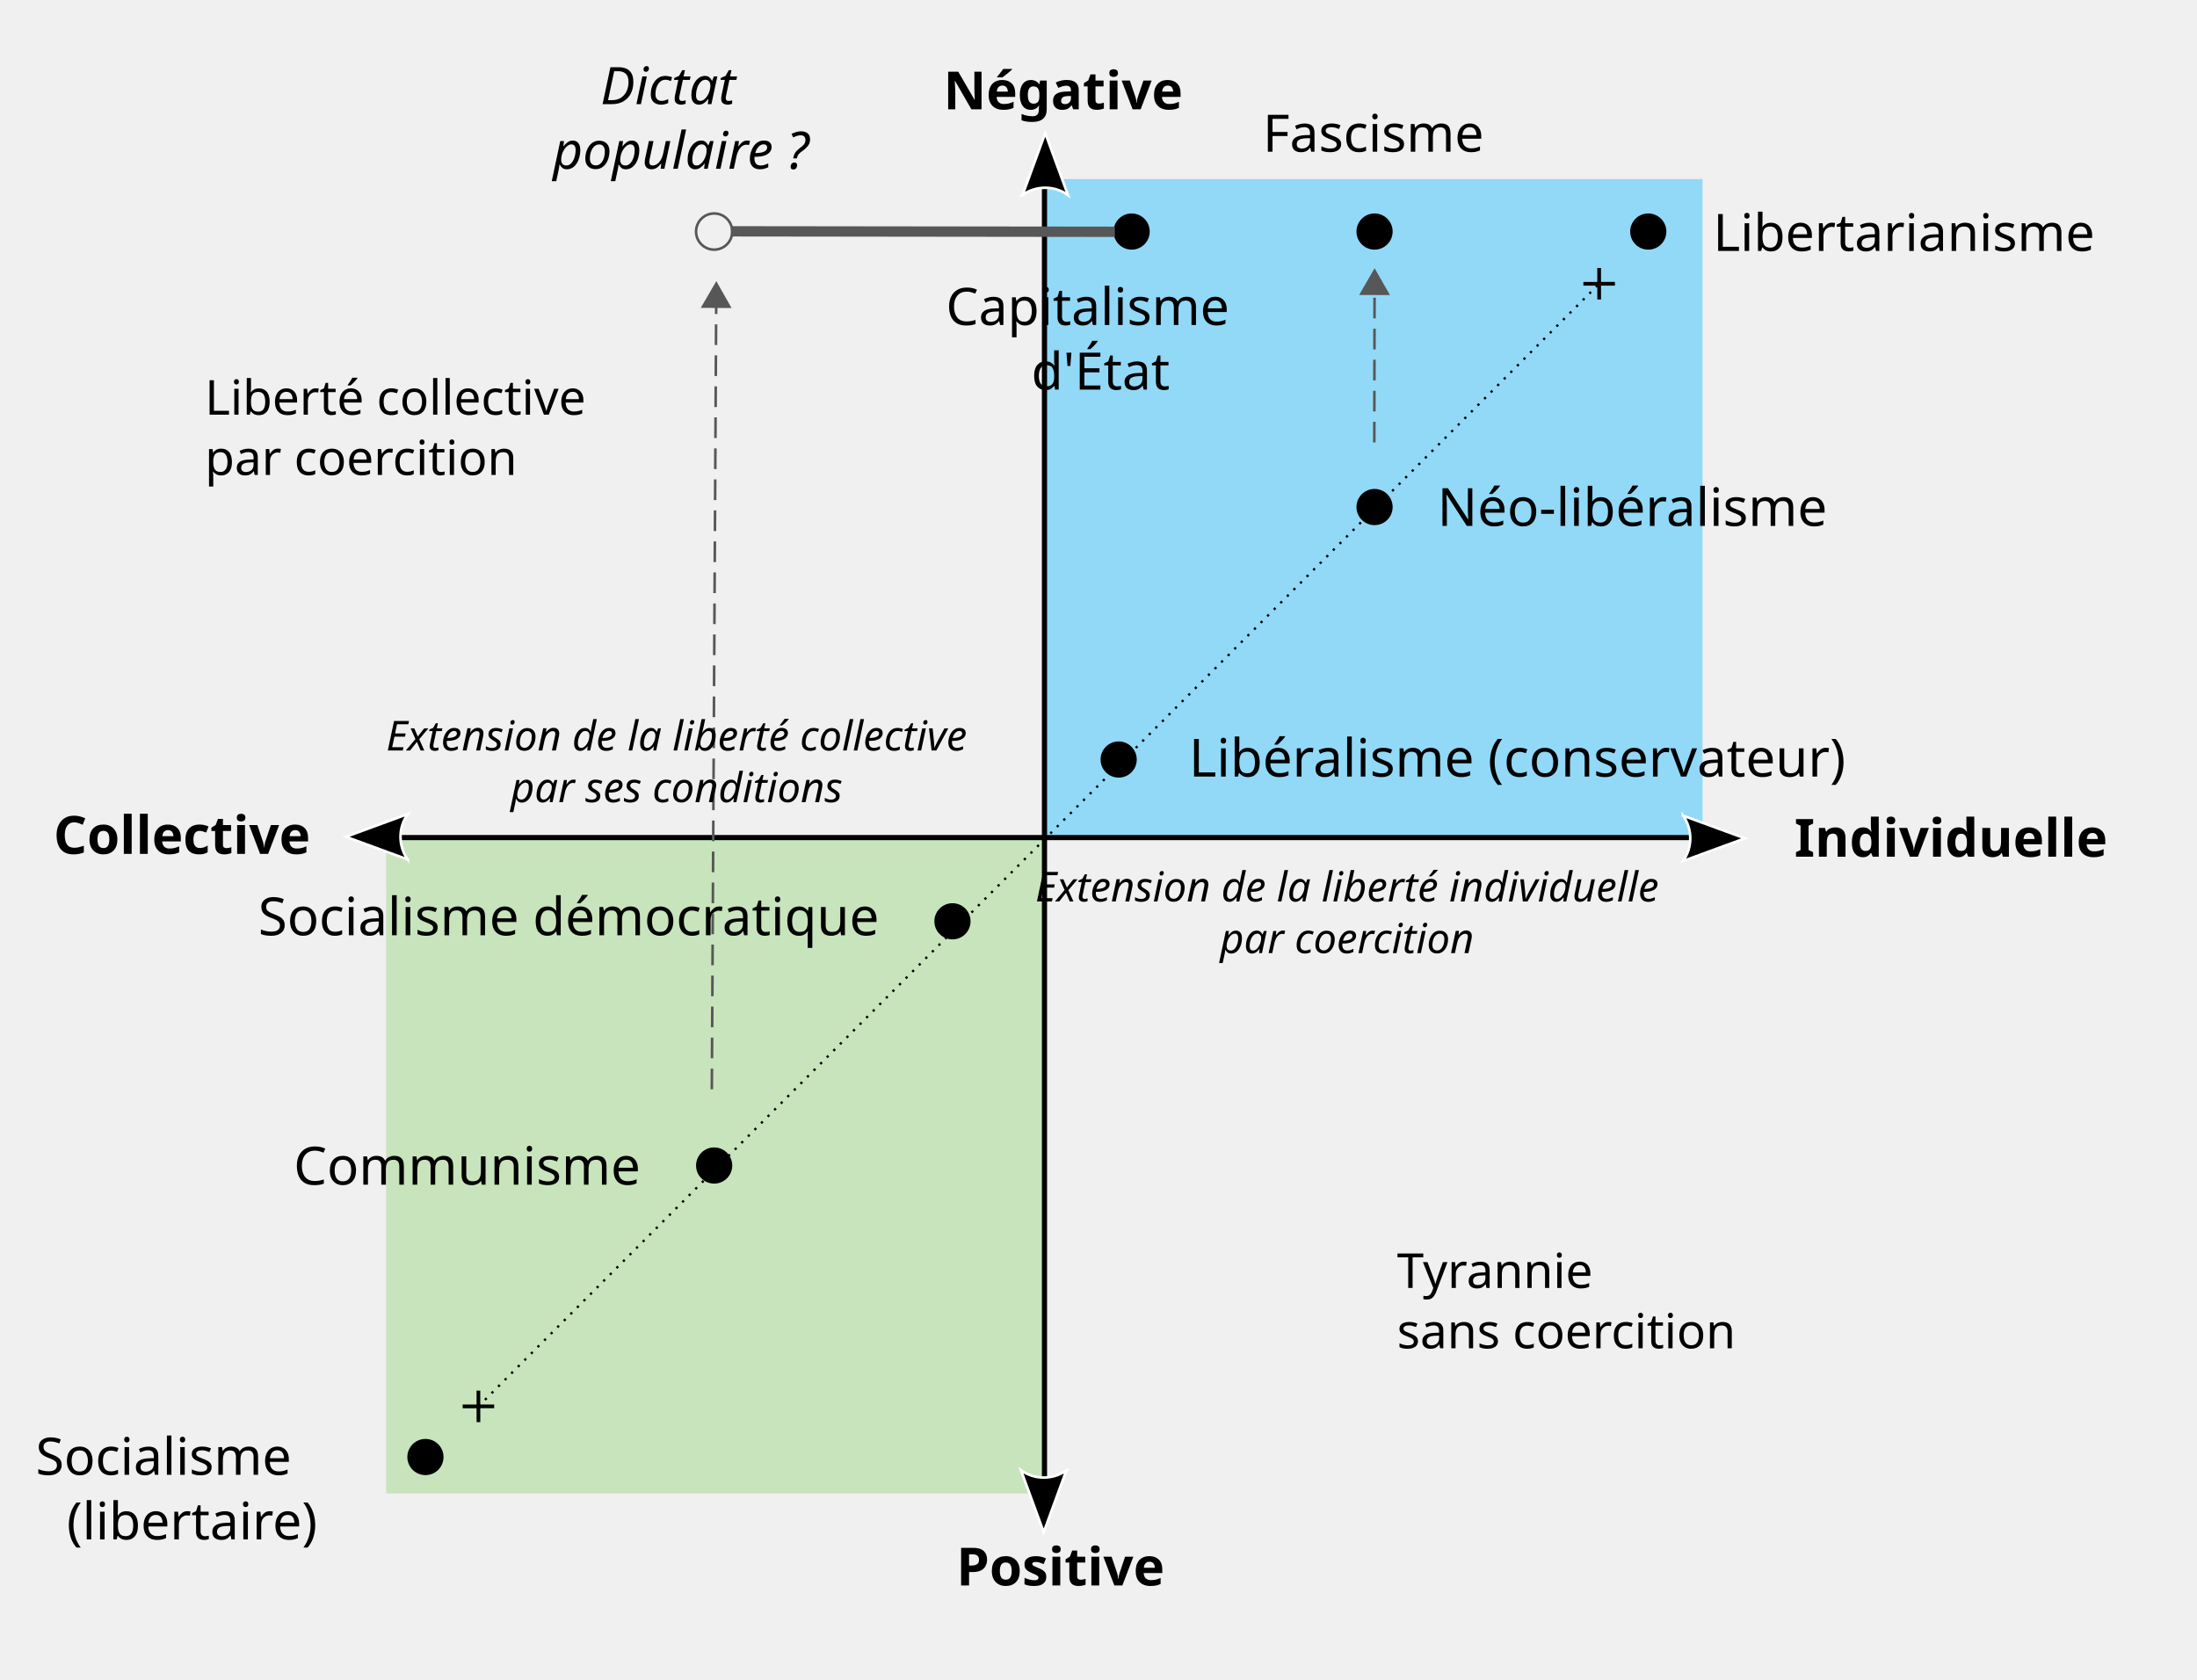
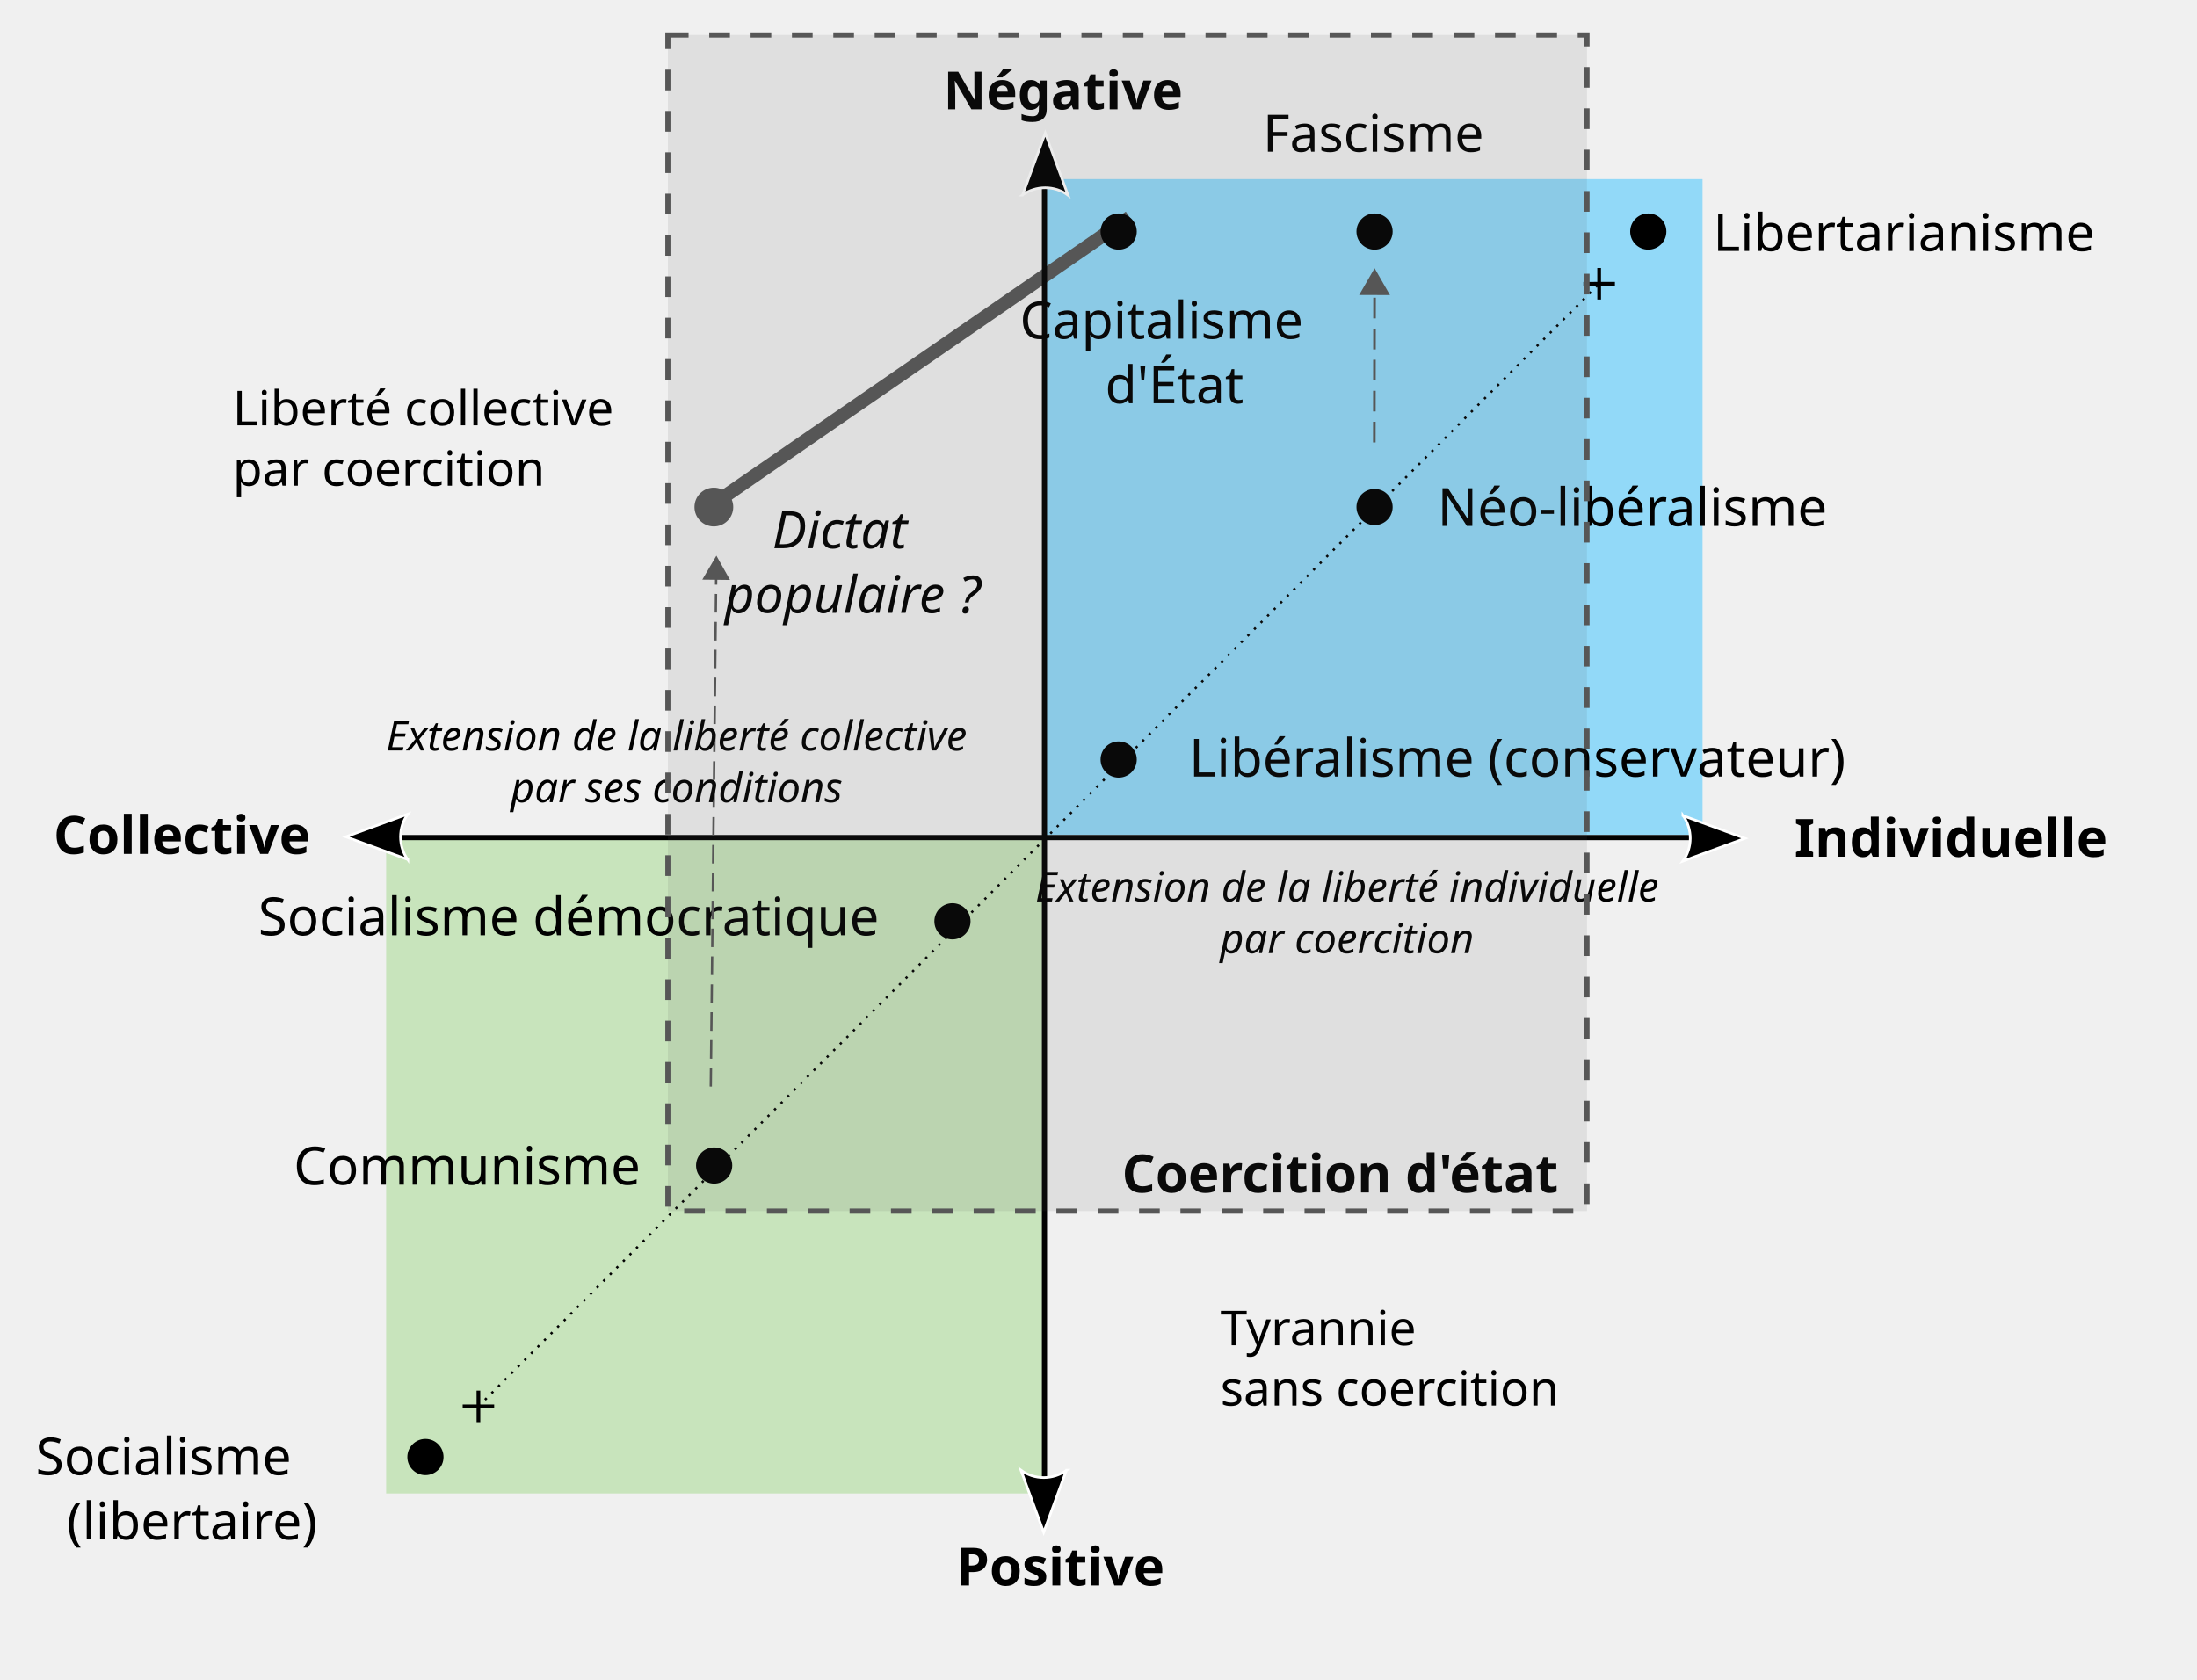
<svg xmlns="http://www.w3.org/2000/svg" enable-background="new 0 0 543 591" version="1.1" viewBox="0 -25 850 650" xml:space="preserve" style="background-color: #fff" id="svg62">
  <defs id="defs66">
    <marker style="overflow:visible" id="X" refX="0" refY="0" orient="auto" markerWidth="10.707" markerHeight="10.707" viewBox="0 0 6.707 6.707" preserveAspectRatio="xMidYMid">
      <path style="fill: none; stroke-width: 1; stroke: context-stroke" d="M -3 3 L 3 -3 M 3 3 L -3 -3" id="path12054" />
    </marker>
    <marker style="overflow:visible" id="marker1857" refX="0" refY="0" orient="auto-start-reverse" markerWidth="10.324" markerHeight="11.935" viewBox="0 0 5.324 6.155" preserveAspectRatio="xMidYMid">
      <path transform="scale(0.5)" style="fill-rule: evenodd; stroke-width: 1pt; fill: context-stroke; stroke: context-stroke" d="M 5.8 0 L -2.9 5 V -5 Z" id="path1855" />
    </marker>
    <marker style="overflow:visible" id="TriangleStart" refX="0" refY="0" orient="auto-start-reverse" markerWidth="10.324" markerHeight="11.935" viewBox="0 0 5.324 6.155" preserveAspectRatio="xMidYMid">
      <path transform="scale(0.5)" style="fill:context-stroke;fill-rule:evenodd;stroke:context-stroke;stroke-width:1pt" d="M 5.8,0 -2.9,5 V -5 Z" id="path135" />
    </marker>
  </defs>
  <rect x="149.4" y="299.1" width="253.8" height="253.8" fill="#c8e4bc" id="rect2" />
  <rect x="404.9" y="44.3" width="253.8" height="253.8" fill="#92d9f8" id="rect6" />
+   <path style="fill:none;fill-rule:evenodd;stroke:#575757;stroke-width:5.222;stroke-linecap:butt;stroke-linejoin:miter;stroke-dasharray:none;stroke-opacity:1" d="M 437.042,59.038 277.876,168.751" id="path2615" />
  <path style="fill: none; fill-rule: evenodd; stroke: #000000; stroke-width: 0.9px; stroke-linecap: butt; stroke-linejoin: miter; stroke-dasharray: 0.9 2.7; stroke-dashoffset: 0; stroke-opacity: 1; marker-end: url(#X); marker-start: url(#X)" d="M 185.1 519.2 L 618.7 84.8" id="path577" />
  <path d="M 403.1 29.1 v 536.2 h 2 v -536.2 z" fill="#010101" id="path10" />
  <path d="M 395.6 50.5 l 8.8 -24 l 8.8 24 c -5.2 -3.8 -12.4 -3.8 -17.7 0 z" stroke="#ffffff" id="path12" />
  <path d="M 412.6 543.9 l -8.8 24 l -8.8 -24 c 5.2 3.8 12.4 3.8 17.7 0 z" stroke="#ffffff" id="path14" />
  <path d="M 136.3 298.1 v 2 h 536.2 v -2 z" fill="#010101" id="path16" />
  <path d="M 651.1 290.6 l 24 8.8 l -24 8.8 c 3.8 -5.2 3.8 -12.4 0 -17.7 z" stroke="#ffffff" id="path18" />
  <path d="M 157.8 307.6 l -24 -8.8 l 24 -8.8 c -3.8 5.2 -3.8 12.4 0 17.7 z" stroke="#ffffff" id="path20" />
  <text x="694.2" y="306.5" fill="#000000" font-family="Arial-BoldMT" font-size="20.4px" style="font-family: [object Object]; font-size: 20.4px; font-style: normal; font-weight: bold; line-height: 0%; -inkscape-font-specification: 'Arial-BoldMT, Bold'; font-stretch: normal; font-variant: normal; font-variant-ligatures: normal; font-variant-caps: normal; font-variant-numeric: normal; font-variant-east-asian: normal" id="text22">Individuelle</text>
  <text x="370" y="588.5" fill="#000000" font-family="Arial-BoldMT" font-size="20.4px" style="font-family: [object Object]; font-size: 20.4px; font-style: normal; font-weight: bold; line-height: 0%; -inkscape-font-specification: 'Arial-BoldMT, Bold'; font-stretch: normal; font-variant: normal; font-variant-ligatures: normal; font-variant-caps: normal; font-variant-numeric: normal; font-variant-east-asian: normal" id="text24">Positive</text>
  <text x="365" y="17.3" fill="#000000" font-family="Arial-BoldMT" font-size="20.4px" style="font-family: [object Object]; font-size: 20.4px; font-style: normal; font-weight: bold; line-height: 0%; -inkscape-font-specification: 'Arial-BoldMT, Bold'; font-stretch: normal; font-variant: normal; font-variant-ligatures: normal; font-variant-caps: normal; font-variant-numeric: normal; font-variant-east-asian: normal" id="text26">Négative</text>
  <text x="20.7" y="305.4" fill="#010101" font-family="Arial-BoldMT" font-size="20.4px" style="font-family: [object Object]; font-size: 20.4px; font-style: normal; font-weight: bold; font-variant: normal; font-stretch: normal; line-height: 0%; -inkscape-font-specification: 'Arial-BoldMT, Bold'; font-variant-ligatures: normal; font-variant-caps: normal; font-variant-numeric: normal; font-variant-east-asian: normal" id="text52">Collective</text>
+   <text x="434.029" y="436.416" fill="#010101" font-family="Arial-BoldMT" font-size="20.4px" style="font-style:normal;font-variant:normal;font-weight:bold;font-stretch:normal;font-size:20.4px;line-height:0%;-inkscape-font-specification:'Arial-BoldMT, Bold';font-variant-ligatures:normal;font-variant-caps:normal;font-variant-numeric:normal;font-variant-east-asian:normal" id="text52-8">
+     <tspan id="tspan3077" x="434.029" y="436.416">Coercition d'état</tspan>
+   </text>
  <g transform="translate(-204.3,47.5)" fill="#010101" font-family="Arial-BoldMT" font-size="20.4px" id="g30-3">
    <text fill="#010101" style="line-height:0%" id="text28-6" x="304.2" y="289.4">Socialisme démocratique</text>
  </g>
  <g transform="translate(132.3,-109.3)" fill="#010101" font-family="Arial-BoldMT" font-size="20.4px" id="g46-7">
    <text fill="#010101" style="line-height: 0%" id="text44-5" transform="translate(423.8,287.8)">Néo-libéralisme</text>
  </g>
  <circle style="fill: #000000" id="path276" cx="637.7" cy="64.6" r="7" />
  <circle style="fill: #000000" id="path276-3" cx="164.6" cy="538.8" r="7" />
  <circle style="fill: #000000" id="path276-3-1" cx="368.5" cy="331.5" r="7" />
  <circle style="fill: #000000" id="path276-3-1-2" cx="432.8" cy="268.9" r="7" />
  <g transform="translate(37.3,-12.1)" fill="#010101" font-family="Arial-BoldMT" font-size="20.4px" id="g46-3">
    <text fill="#010101" style="line-height:0%" id="text44-6" x="422.7" y="287.6">Libéralisme (conservateur)</text>
  </g>
  <circle style="fill: #000000" id="path276-3-1-2-0" cx="531.8" cy="171.2" r="7" />
  <g transform="translate(-287.9,217.1)" fill="#010101" font-family="Arial-BoldMT" font-size="20.4px" id="g46-6">
    <text fill="#010101" style="line-height: 0%" id="text44-2" x="401.5" y="216.3">Communisme</text>
  </g>
  <circle style="fill: #000000" id="path276-3-1-2-6" cx="276.3" cy="426" r="7" />
-   <circle style="fill:none;stroke:#575757;stroke-opacity:1" id="path276-3-5" cx="276.3" cy="64.6" r="7" />
  <text xml:space="preserve" style="font-style:normal;font-variant:normal;font-weight:normal;font-stretch:normal;font-size:20px;line-height:125%;-inkscape-font-specification:Arial-BoldMT;letter-spacing:0px;word-spacing:0px;fill:#000000;fill-opacity:1;stroke:none;stroke-width:1px;stroke-linecap:butt;stroke-linejoin:miter;stroke-opacity:1" x="662.8" y="72.1" id="text382">
    <tspan id="tspan380" x="662.8" y="72.1" style="font-style:normal;font-variant:normal;font-weight:normal;font-stretch:normal;font-size:20px;font-family:Arial-BoldMT;-inkscape-font-specification:Arial-BoldMT">Libertarianisme</tspan>
  </text>
  <text xml:space="preserve" style="fill: #000000; stroke: none; stroke-width: 1px; stroke-linecap: butt; stroke-linejoin: miter; font-family: [object Object]; font-size: 20px; font-style: normal; font-weight: normal; font-variant: normal; font-stretch: normal; line-height: 125%; -inkscape-font-specification: Arial-BoldMT; text-align: end; letter-spacing: 0px; word-spacing: 0px; text-anchor: end; fill-opacity: 1; stroke-opacity: 1" x="137.7" y="545.7" id="text382-6">
    <tspan id="tspan380-7" x="137.748" y="545.682" style="font-style:normal;font-variant:normal;font-weight:normal;font-stretch:normal;font-size:20px;font-family:Arial-BoldMT;-inkscape-font-specification:Arial-BoldMT;text-align:end;text-anchor:end">Socialisme</tspan>
    <tspan x="137.748" y="570.682" style="font-style:normal;font-variant:normal;font-weight:normal;font-stretch:normal;font-size:20px;font-family:Arial-BoldMT;-inkscape-font-specification:Arial-BoldMT;text-align:end;text-anchor:end" id="tspan719">(libertaire)</tspan>
  </text>
-   <text xml:space="preserve" style="font-style:normal;font-variant:normal;font-weight:normal;font-stretch:normal;font-size:20px;line-height:125%;-inkscape-font-specification:Arial-BoldMT;text-align:center;letter-spacing:0px;word-spacing:0px;text-anchor:middle;fill:#000000;fill-opacity:1;stroke:none;stroke-width:1px;stroke-linecap:butt;stroke-linejoin:miter;stroke-opacity:1" x="433.296" y="100.751" id="text382-6-3">
-     <tspan id="tspan380-7-5" x="433.296" y="100.751" style="font-style:normal;font-variant:normal;font-weight:normal;font-stretch:normal;font-size:20px;font-family:Arial-BoldMT;-inkscape-font-specification:Arial-BoldMT;text-align:center;text-anchor:middle">Capitalisme</tspan>
-     <tspan x="433.296" y="125.751" style="font-style:normal;font-variant:normal;font-weight:normal;font-stretch:normal;font-size:20px;font-family:Arial-BoldMT;-inkscape-font-specification:Arial-BoldMT;text-align:center;text-anchor:middle" id="tspan454">d'État</tspan>
+   <text xml:space="preserve" style="font-style:normal;font-variant:normal;font-weight:normal;font-stretch:normal;font-size:20px;line-height:125%;-inkscape-font-specification:Arial-BoldMT;text-align:center;letter-spacing:0px;word-spacing:0px;text-anchor:middle;fill:#000000;fill-opacity:1;stroke:none;stroke-width:1px;stroke-linecap:butt;stroke-linejoin:miter;stroke-opacity:1" x="461.877" y="106.034" id="text382-6-3">
+     <tspan id="tspan380-7-5" x="461.877" y="106.034" style="font-style:normal;font-variant:normal;font-weight:normal;font-stretch:normal;font-size:20px;font-family:Arial-BoldMT;-inkscape-font-specification:Arial-BoldMT;text-align:center;text-anchor:middle">Capitalisme</tspan>
+     <tspan x="461.877" y="131.034" style="font-style:normal;font-variant:normal;font-weight:normal;font-stretch:normal;font-size:20px;font-family:Arial-BoldMT;-inkscape-font-specification:Arial-BoldMT;text-align:center;text-anchor:middle" id="tspan454">d'État</tspan>
  </text>
-   <text xml:space="preserve" style="font-style:normal;font-variant:normal;font-weight:normal;font-stretch:normal;font-size:20px;line-height:125%;-inkscape-font-specification:Arial-BoldMT;text-align:center;letter-spacing:0px;word-spacing:0px;text-anchor:middle;fill:#000000;fill-opacity:1;stroke:none;stroke-width:1px;stroke-linecap:butt;stroke-linejoin:miter;stroke-opacity:1" x="270.924" y="15.301" id="text382-6-3-3">
-     <tspan x="270.924" y="15.301" style="font-style:italic;font-variant:normal;font-weight:normal;font-stretch:normal;font-size:20px;font-family:Arial-BoldMT;-inkscape-font-specification:'Arial-BoldMT, Italic';font-variant-ligatures:normal;font-variant-caps:normal;font-variant-numeric:normal;font-variant-east-asian:normal;text-align:center;text-anchor:middle" id="tspan2520">Dictat</tspan>
-     <tspan x="270.924" y="40.301" style="font-style:italic;font-variant:normal;font-weight:normal;font-stretch:normal;font-size:20px;font-family:Arial-BoldMT;-inkscape-font-specification:'Arial-BoldMT, Italic';font-variant-ligatures:normal;font-variant-caps:normal;font-variant-numeric:normal;font-variant-east-asian:normal;text-align:center;text-anchor:middle" id="tspan2524">populaire ?</tspan>
+   <text xml:space="preserve" style="font-style:normal;font-variant:normal;font-weight:normal;font-stretch:normal;font-size:20px;line-height:125%;-inkscape-font-specification:Arial-BoldMT;text-align:center;letter-spacing:0px;word-spacing:0px;text-anchor:middle;fill:#000000;fill-opacity:1;stroke:none;stroke-width:1px;stroke-linecap:butt;stroke-linejoin:miter;stroke-opacity:1" x="337.376" y="187.134" id="text382-6-3-3">
+     <tspan x="337.376" y="187.134" style="font-style:italic;font-variant:normal;font-weight:normal;font-stretch:normal;font-size:20px;font-family:Arial-BoldMT;-inkscape-font-specification:'Arial-BoldMT, Italic';font-variant-ligatures:normal;font-variant-caps:normal;font-variant-numeric:normal;font-variant-east-asian:normal;text-align:center;text-anchor:middle" id="tspan2520">Dictat</tspan>
+     <tspan x="337.376" y="212.134" style="font-style:italic;font-variant:normal;font-weight:normal;font-stretch:normal;font-size:20px;font-family:Arial-BoldMT;-inkscape-font-specification:'Arial-BoldMT, Italic';font-variant-ligatures:normal;font-variant-caps:normal;font-variant-numeric:normal;font-variant-east-asian:normal;text-align:center;text-anchor:middle" id="tspan2524">populaire ?</tspan>
  </text>
  <circle style="fill:#000000" id="path276-3-5-6" cx="531.8" cy="64.6" r="7" />
-   <circle style="fill:#000000" id="path276-3-5-6-3" cx="437.817" cy="64.6" r="7" />
+   <circle style="fill:#000000" id="path276-3-5-6-3" cx="432.8" cy="64.6" r="7" />
  <text xml:space="preserve" style="font-style:normal;font-variant:normal;font-weight:normal;font-stretch:normal;font-size:20px;line-height:125%;-inkscape-font-specification:Arial-BoldMT;letter-spacing:0px;word-spacing:0px;fill:#000000;fill-opacity:1;stroke:none;stroke-width:1px;stroke-linecap:butt;stroke-linejoin:miter;stroke-opacity:1" x="488.59" y="33.7" id="text382-6-3-2">
    <tspan id="tspan380-7-5-9" x="488.59" y="33.7" style="font-style:normal;font-variant:normal;font-weight:normal;font-stretch:normal;font-size:20px;font-family:Arial-BoldMT;-inkscape-font-specification:Arial-BoldMT">Fascisme</tspan>
  </text>
-   <path style="fill: #575757; fill-rule: evenodd; stroke: #575757; stroke-width: 1px; stroke-linecap: butt; stroke-linejoin: miter; stroke-dasharray: 8 4; stroke-dashoffset: 0; fill-opacity: 1; stroke-opacity: 1; marker-end: url(#TriangleStart)" d="M 275.4 396.5 l 1.7 -305.8" id="path716" />
+   <path style="fill:#575757;fill-opacity:1;fill-rule:evenodd;stroke:#575757;stroke-width:0.899px;stroke-linecap:butt;stroke-linejoin:miter;stroke-dasharray:7.194, 3.597;stroke-dashoffset:0;stroke-opacity:1;marker-end:url(#TriangleStart)" d="m 274.994,395.458 2.11,-199.218" id="path716" />
  <path style="fill:#575757;fill-opacity:1;fill-rule:evenodd;stroke:#575757;stroke-width:1px;stroke-linecap:butt;stroke-linejoin:miter;stroke-dasharray:8, 4;stroke-dashoffset:0;stroke-opacity:1;marker-end:url(#marker1857)" d="m 531.706,146.2 0.1,-60.5" id="path718" />
-   <path style="fill:none;fill-rule:evenodd;stroke:#575757;stroke-width:4;stroke-linecap:butt;stroke-linejoin:miter;stroke-dasharray:none;stroke-opacity:1" d="m 282.779,64.511 148.56,0.178" id="path2084" />
  <text xml:space="preserve" style="font-style:normal;font-weight:normal;font-size:16px;line-height:125%;font-family:Sans;text-align:center;letter-spacing:0px;word-spacing:0px;text-anchor:middle;fill:#000000;fill-opacity:1;stroke:none;stroke-width:1px;stroke-linecap:butt;stroke-linejoin:miter;stroke-opacity:1" x="531.541" y="323.82" id="text2164">
    <tspan x="531.541" y="323.82" style="font-style:italic;font-variant:normal;font-weight:normal;font-stretch:normal;font-size:16px;font-family:Sans;-inkscape-font-specification:'Sans, Italic';font-variant-ligatures:normal;font-variant-caps:normal;font-variant-numeric:normal;font-variant-east-asian:normal;text-align:center;text-anchor:middle" id="tspan2184">Extension de la liberté individuelle</tspan>
    <tspan x="531.541" y="343.82" style="font-style:italic;font-variant:normal;font-weight:normal;font-stretch:normal;font-size:16px;font-family:Sans;-inkscape-font-specification:'Sans, Italic';font-variant-ligatures:normal;font-variant-caps:normal;font-variant-numeric:normal;font-variant-east-asian:normal;text-align:center;text-anchor:middle" id="tspan2356">par coercition</tspan>
    <tspan x="531.541" y="363.82" style="font-style:italic;font-variant:normal;font-weight:normal;font-stretch:normal;font-size:16px;font-family:Sans;-inkscape-font-specification:'Sans, Italic';font-variant-ligatures:normal;font-variant-caps:normal;font-variant-numeric:normal;font-variant-east-asian:normal;text-align:center;text-anchor:middle" id="tspan2258" />
    <tspan x="531.541" y="383.82" style="font-style:italic;font-variant:normal;font-weight:normal;font-stretch:normal;font-size:16px;font-family:Sans;-inkscape-font-specification:'Sans, Italic';font-variant-ligatures:normal;font-variant-caps:normal;font-variant-numeric:normal;font-variant-east-asian:normal;text-align:center;text-anchor:middle" id="tspan2334" />
  </text>
  <text xml:space="preserve" style="font-style:normal;font-weight:normal;font-size:16px;line-height:125%;font-family:Sans;text-align:center;letter-spacing:0px;word-spacing:0px;text-anchor:middle;fill:#000000;fill-opacity:1;stroke:none;stroke-width:1px;stroke-linecap:butt;stroke-linejoin:miter;stroke-opacity:1" x="272.15" y="265.408" id="text2164-8">
    <tspan x="272.15" y="265.408" style="font-style:italic;font-variant:normal;font-weight:normal;font-stretch:normal;font-size:16px;font-family:Sans;-inkscape-font-specification:'Sans, Italic';font-variant-ligatures:normal;font-variant-caps:normal;font-variant-numeric:normal;font-variant-east-asian:normal;text-align:center;text-anchor:middle" id="tspan2338">Extension de la liberté collective</tspan>
    <tspan x="272.15" y="285.408" style="font-style:italic;font-variant:normal;font-weight:normal;font-stretch:normal;font-size:16px;font-family:Sans;-inkscape-font-specification:'Sans, Italic';font-variant-ligatures:normal;font-variant-caps:normal;font-variant-numeric:normal;font-variant-east-asian:normal;text-align:center;text-anchor:middle" id="tspan2354">par ses conditions</tspan>
    <tspan x="272.15" y="305.408" style="font-style:italic;font-variant:normal;font-weight:normal;font-stretch:normal;font-size:16px;font-family:Sans;-inkscape-font-specification:'Sans, Italic';font-variant-ligatures:normal;font-variant-caps:normal;font-variant-numeric:normal;font-variant-east-asian:normal;text-align:center;text-anchor:middle" id="tspan2350" />
    <tspan x="272.15" y="325.408" style="font-style:italic;font-variant:normal;font-weight:normal;font-stretch:normal;font-size:16px;font-family:Sans;-inkscape-font-specification:'Sans, Italic';font-variant-ligatures:normal;font-variant-caps:normal;font-variant-numeric:normal;font-variant-east-asian:normal;text-align:center;text-anchor:middle" id="tspan2272" />
  </text>
-   <text xml:space="preserve" style="font-style:normal;font-weight:normal;font-size:18.667px;line-height:125%;font-family:Sans;letter-spacing:0px;word-spacing:0px;fill:#000000;fill-opacity:1;stroke:none;stroke-width:1px;stroke-linecap:butt;stroke-linejoin:miter;stroke-opacity:1" x="540.489" y="473.386" id="text2360">
-     <tspan id="tspan2358" x="540.489" y="473.386" style="font-size:18.667px">Tyrannie</tspan>
-     <tspan x="540.489" y="496.719" id="tspan2380" style="font-size:18.667px">sans coercition</tspan>
+   <text xml:space="preserve" style="font-style:normal;font-weight:normal;font-size:18.667px;line-height:125%;font-family:Sans;letter-spacing:0px;word-spacing:0px;fill:#000000;fill-opacity:1;stroke:none;stroke-width:1px;stroke-linecap:butt;stroke-linejoin:miter;stroke-opacity:1" x="472.155" y="495.554" id="text2360">
+     <tspan id="tspan2358" x="472.155" y="495.554" style="font-size:18.667px">Tyrannie</tspan>
+     <tspan x="472.155" y="518.888" id="tspan2380" style="font-size:18.667px">sans coercition</tspan>
  </text>
-   <text xml:space="preserve" style="font-style:normal;font-weight:normal;font-size:18.667px;line-height:125%;font-family:Sans;letter-spacing:0px;word-spacing:0px;fill:#000000;fill-opacity:1;stroke:none;stroke-width:1px;stroke-linecap:butt;stroke-linejoin:miter;stroke-opacity:1" x="79.277" y="135.459" id="text2360-2">
-     <tspan id="tspan2358-0" x="79.277" y="135.459" style="font-size:18.667px">Liberté collective</tspan>
-     <tspan x="79.277" y="158.792" id="tspan2380-2" style="font-size:18.667px">par coercition</tspan>
+   <text xml:space="preserve" style="font-style:normal;font-weight:normal;font-size:18.667px;line-height:125%;font-family:Sans;letter-spacing:0px;word-spacing:0px;fill:#000000;fill-opacity:1;stroke:none;stroke-width:1px;stroke-linecap:butt;stroke-linejoin:miter;stroke-opacity:1" x="90.047" y="139.595" id="text2360-2">
+     <tspan id="tspan2358-0" x="90.047" y="139.595" style="font-size:18.667px">Liberté collective</tspan>
+     <tspan x="90.047" y="162.929" id="tspan2380-2" style="font-size:18.667px">par coercition</tspan>
  </text>
+   <circle style="fill:#575757;fill-opacity:1;stroke:#575757;stroke-opacity:1" id="path276-3-5" cx="276.184" cy="171.2" r="7" />
+   <rect style="fill:#575757;fill-opacity:0.113;stroke:#575757;stroke-width:2;stroke-dasharray:8,8;stroke-dashoffset:0;stroke-opacity:1" id="rect2889" width="355.585" height="455.131" x="258.4" y="-11.487" />
</svg>
